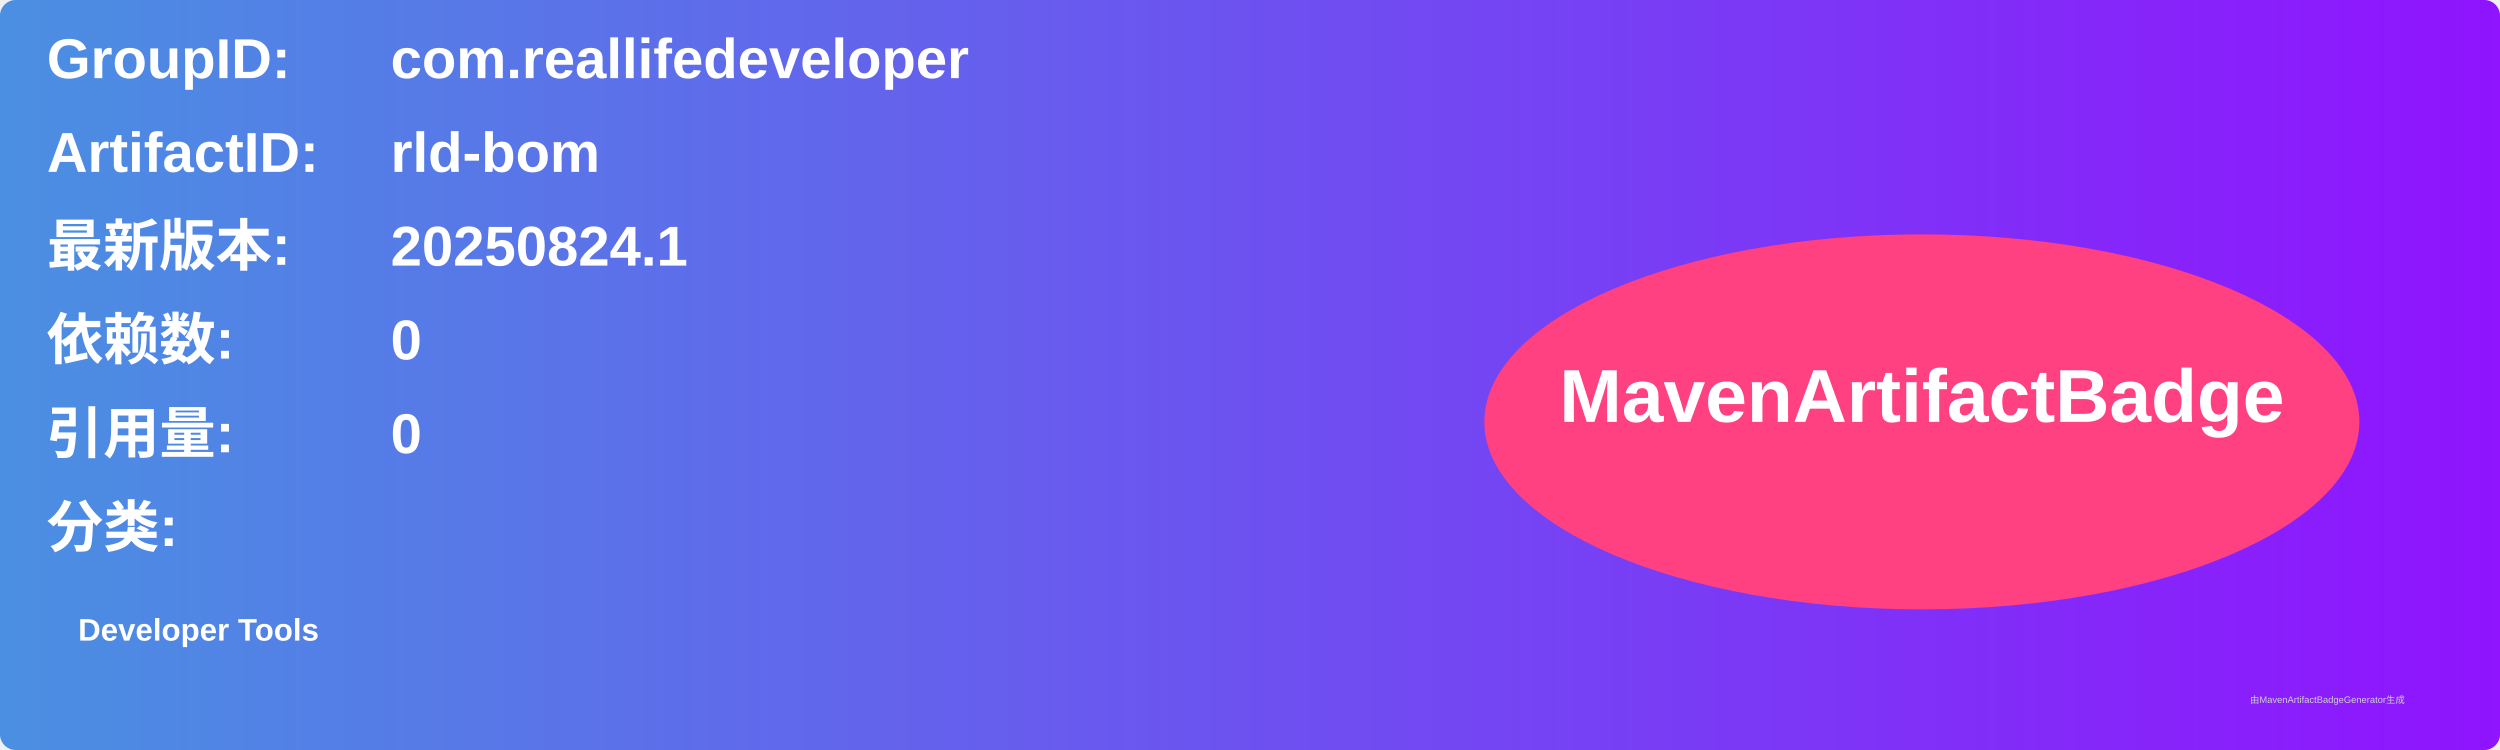
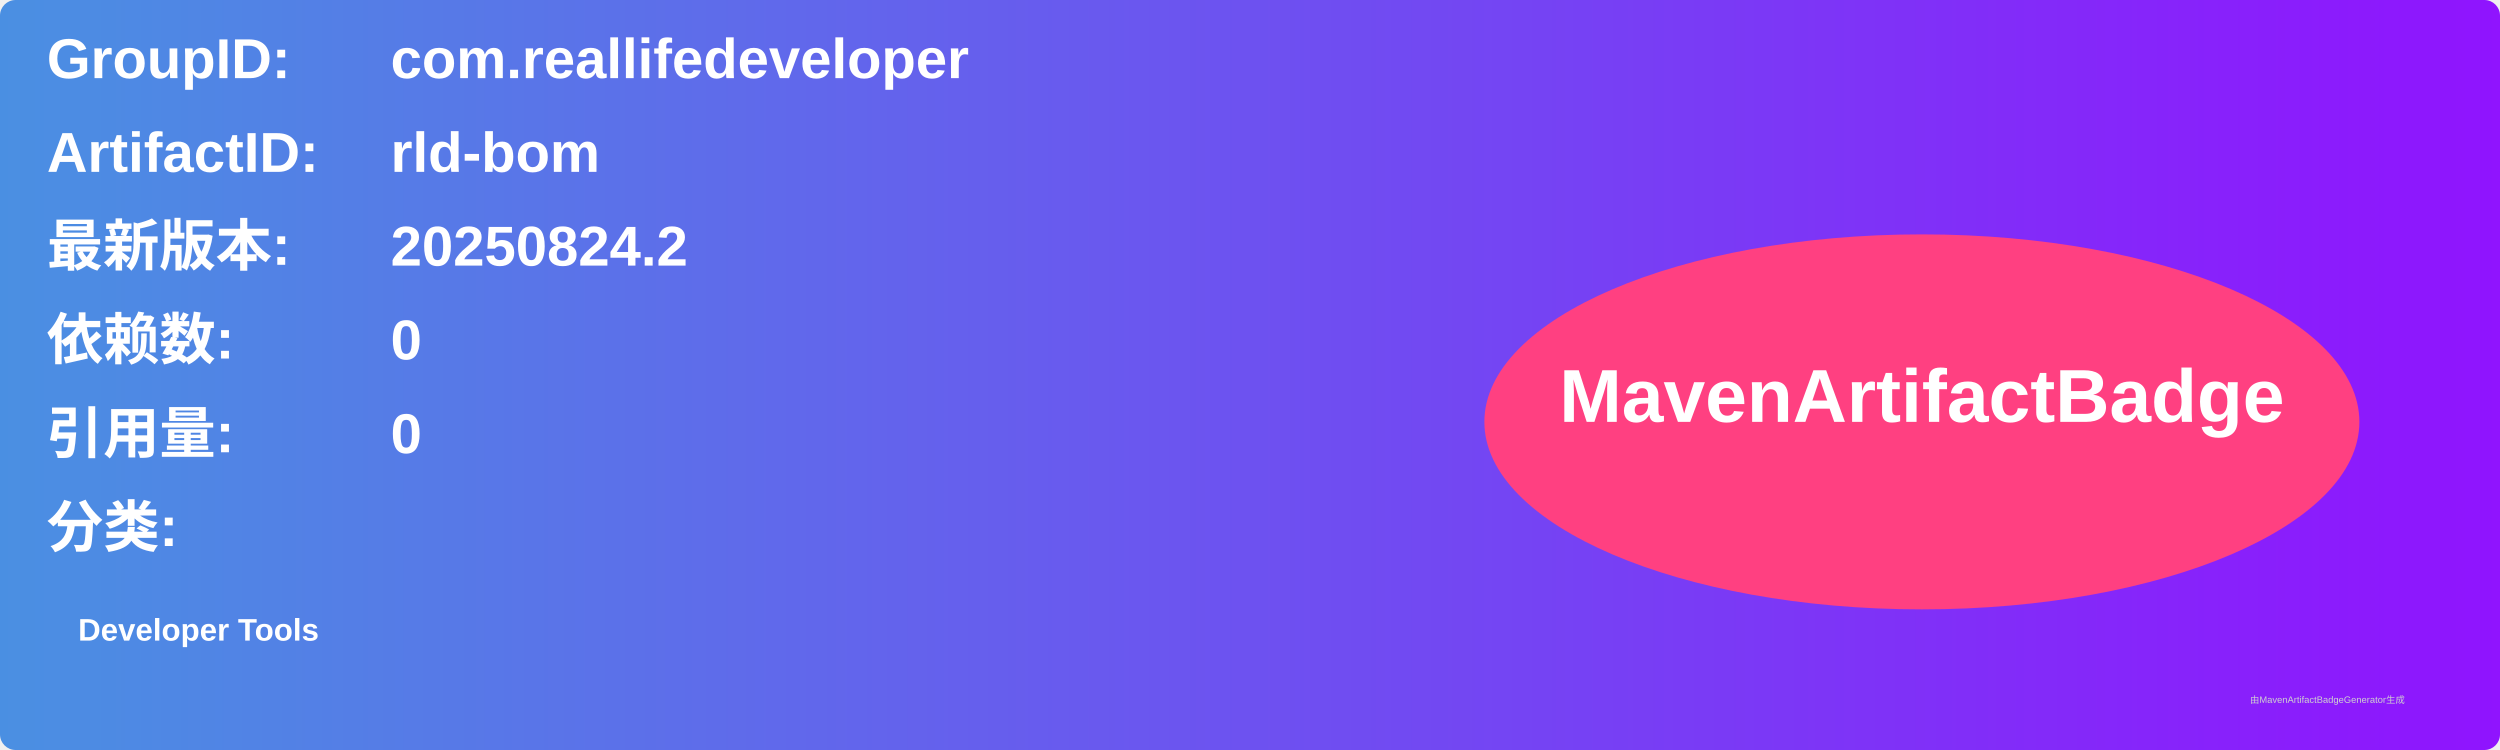
<svg xmlns="http://www.w3.org/2000/svg" width="800" height="240" viewBox="0 0 800 240">
  <linearGradient id="grad" x1="0%" y1="0%" x2="100%" y2="0%">
    <stop offset="0%" stop-color="#4a90e2" />
    <stop offset="100%" stop-color="#9013fe" />
  </linearGradient>
  <rect width="100%" height="100%" rx="5" ry="5" fill="url(#grad)" />
  <g transform="translate(15, 15)">
    <text x="0" y="10" font-family="Arial" font-size="18" fill="white" font-weight="bold" width="260">GroupID:</text>
    <text x="110" y="10" font-family="Arial" font-size="18" fill="white" font-weight="bold" width="460">com.reallifedeveloper</text>
    <text x="0" y="40" font-family="Arial" font-size="18" fill="white" font-weight="bold" width="260">ArtifactID:</text>
    <text x="110" y="40" font-family="Arial" font-size="18" fill="white" font-weight="bold" width="460">rld-bom</text>
    <text x="0" y="70" font-family="Arial" font-size="18" fill="white" font-weight="bold">最新版本:</text>
    <text x="110" y="70" font-family="Arial" font-size="18" fill="white" font-weight="bold">
-       <tspan font-weight="bold">20250824.1</tspan>
+       <tspan font-weight="bold">20250824.2</tspan>
    </text>
    <text x="0" y="100" font-family="Arial" font-size="18" fill="white" font-weight="bold">依赖数: </text>
    <text x="110" y="100" font-family="Arial" font-size="18" fill="white">
      <tspan font-weight="bold">0</tspan>
    </text>
    <text x="0" y="130" font-family="Arial" font-size="18" fill="white" font-weight="bold">引用量: </text>
    <text x="110" y="130" font-family="Arial" font-size="18" fill="white">
      <tspan font-weight="bold">0</tspan>
    </text>
    <text x="0" y="160" font-family="Arial" font-size="18" fill="white" font-weight="bold">分类:</text>
    <text x="10" y="190" font-family="Arial" font-size="10" fill="white">
      <tspan font-weight="bold">Developer Tools</tspan>
    </text>
    <ellipse cx="600" cy="120" rx="140" ry="60" fill="#ff4081" />
    <text x="600" y="120" text-anchor="middle" font-family="Arial" font-size="24" fill="white" font-weight="bold">MavenArtifactBadge</text>
  </g>
  <text x="720" y="225" font-family="Arial" font-size="3" fill="#d0d0d0">由MavenArtifactBadgeGenerator生成</text>
</svg>
